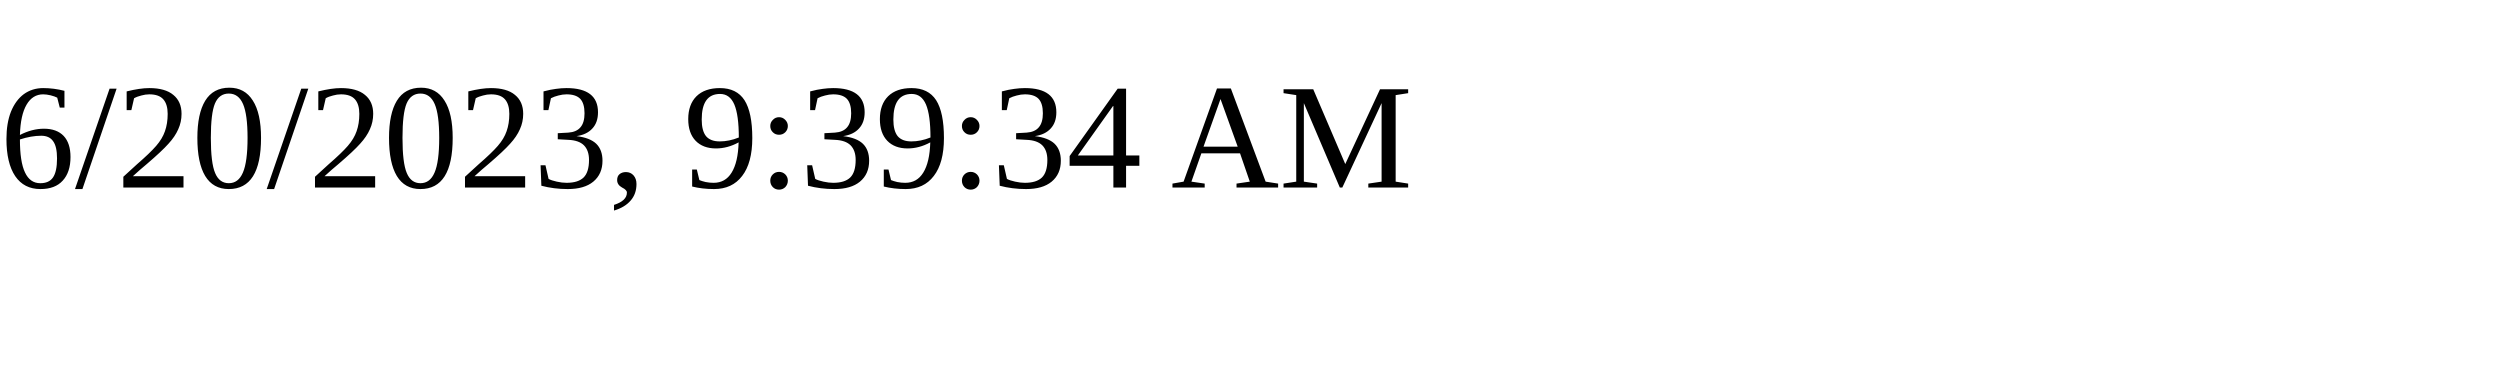
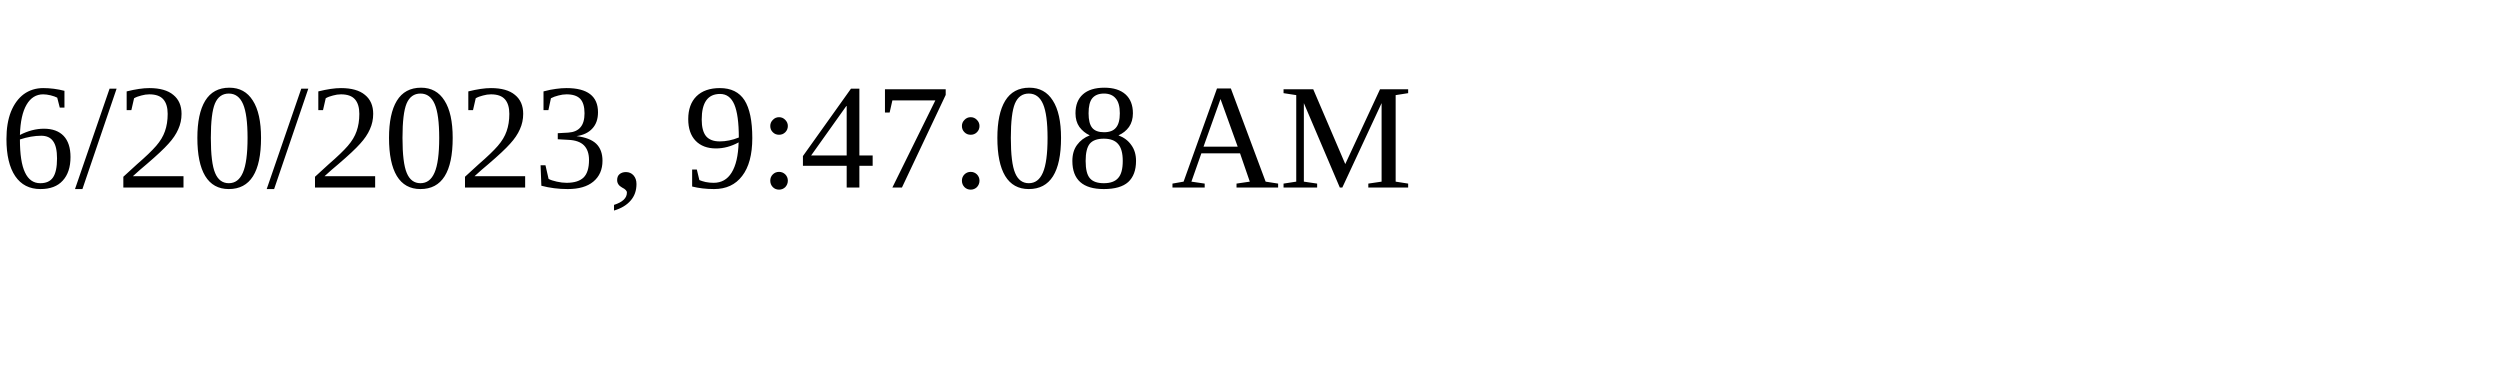
<svg xmlns="http://www.w3.org/2000/svg" height="30" width="200">
-   <text x="0" y="15">6/20/2023, 9:39:34 AM</text>
+   <text x="0" y="15">6/20/2023, 9:47:08 AM</text>
</svg>
